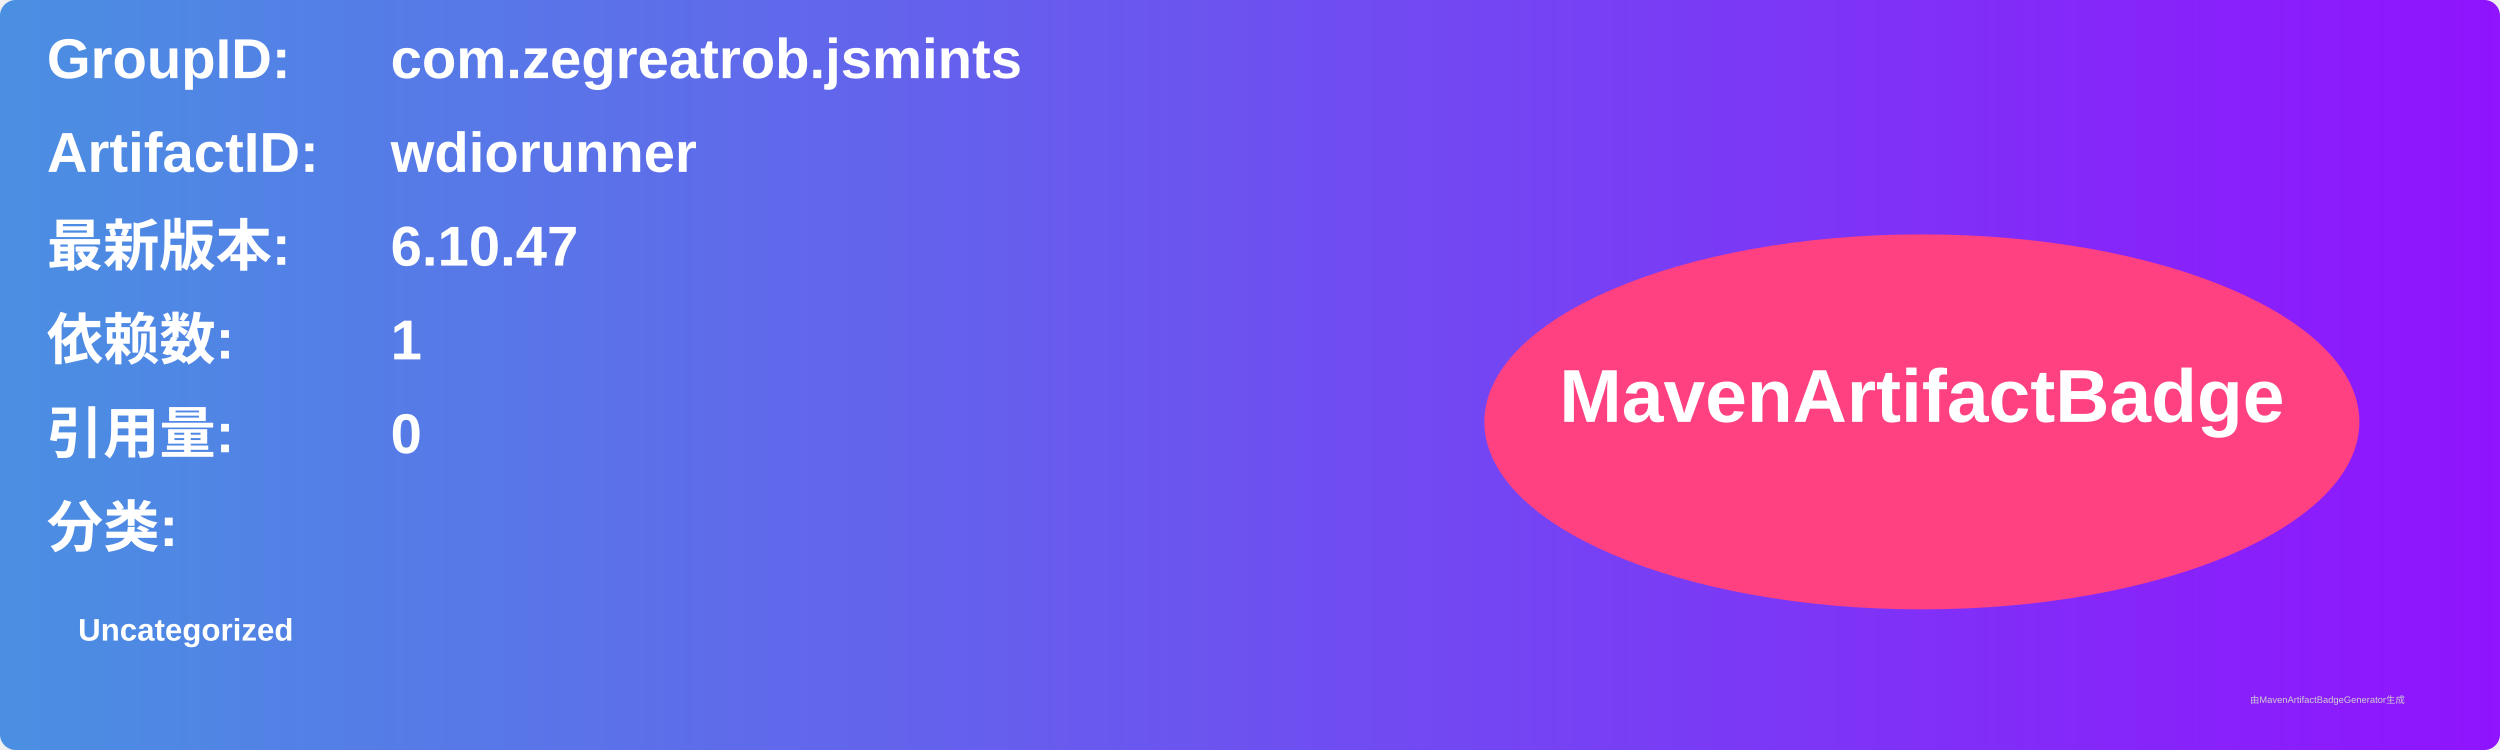
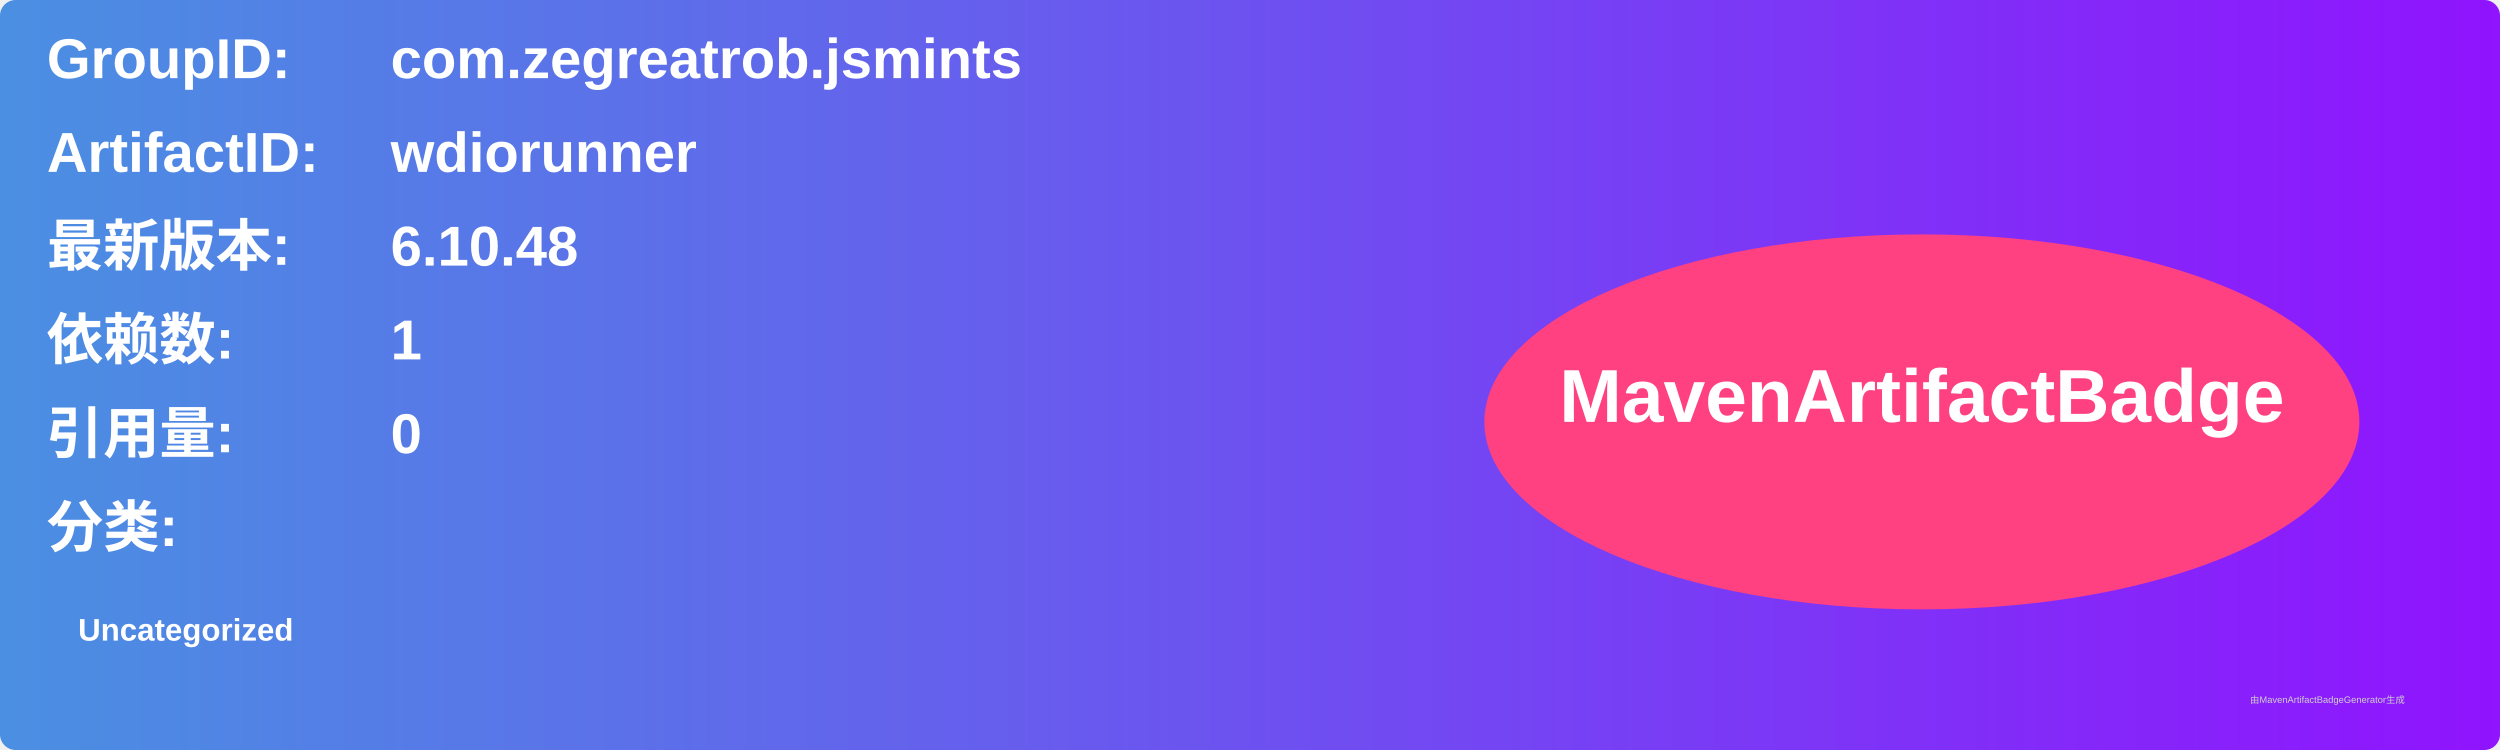
<svg xmlns="http://www.w3.org/2000/svg" width="800" height="240" viewBox="0 0 800 240">
  <linearGradient id="grad" x1="0%" y1="0%" x2="100%" y2="0%">
    <stop offset="0%" stop-color="#4a90e2" />
    <stop offset="100%" stop-color="#9013fe" />
  </linearGradient>
  <rect width="100%" height="100%" rx="5" ry="5" fill="url(#grad)" />
  <g transform="translate(15, 15)">
    <text x="0" y="10" font-family="Arial" font-size="18" fill="white" font-weight="bold" width="260">GroupID:</text>
    <text x="110" y="10" font-family="Arial" font-size="18" fill="white" font-weight="bold" width="460">com.zegreatrob.jsmints</text>
    <text x="0" y="40" font-family="Arial" font-size="18" fill="white" font-weight="bold" width="260">ArtifactID:</text>
    <text x="110" y="40" font-family="Arial" font-size="18" fill="white" font-weight="bold" width="460">wdiorunner</text>
    <text x="0" y="70" font-family="Arial" font-size="18" fill="white" font-weight="bold">最新版本:</text>
    <text x="110" y="70" font-family="Arial" font-size="18" fill="white" font-weight="bold">
-       <tspan font-weight="bold">6.10.47</tspan>
+       <tspan font-weight="bold">6.10.48</tspan>
    </text>
    <text x="0" y="100" font-family="Arial" font-size="18" fill="white" font-weight="bold">依赖数: </text>
    <text x="110" y="100" font-family="Arial" font-size="18" fill="white">
      <tspan font-weight="bold">1</tspan>
    </text>
    <text x="0" y="130" font-family="Arial" font-size="18" fill="white" font-weight="bold">引用量: </text>
    <text x="110" y="130" font-family="Arial" font-size="18" fill="white">
      <tspan font-weight="bold">0</tspan>
    </text>
    <text x="0" y="160" font-family="Arial" font-size="18" fill="white" font-weight="bold">分类:</text>
    <text x="10" y="190" font-family="Arial" font-size="10" fill="white">
      <tspan font-weight="bold">Uncategorized</tspan>
    </text>
    <ellipse cx="600" cy="120" rx="140" ry="60" fill="#ff4081" />
    <text x="600" y="120" text-anchor="middle" font-family="Arial" font-size="24" fill="white" font-weight="bold">MavenArtifactBadge</text>
  </g>
  <text x="720" y="225" font-family="Arial" font-size="3" fill="#d0d0d0">由MavenArtifactBadgeGenerator生成</text>
</svg>
